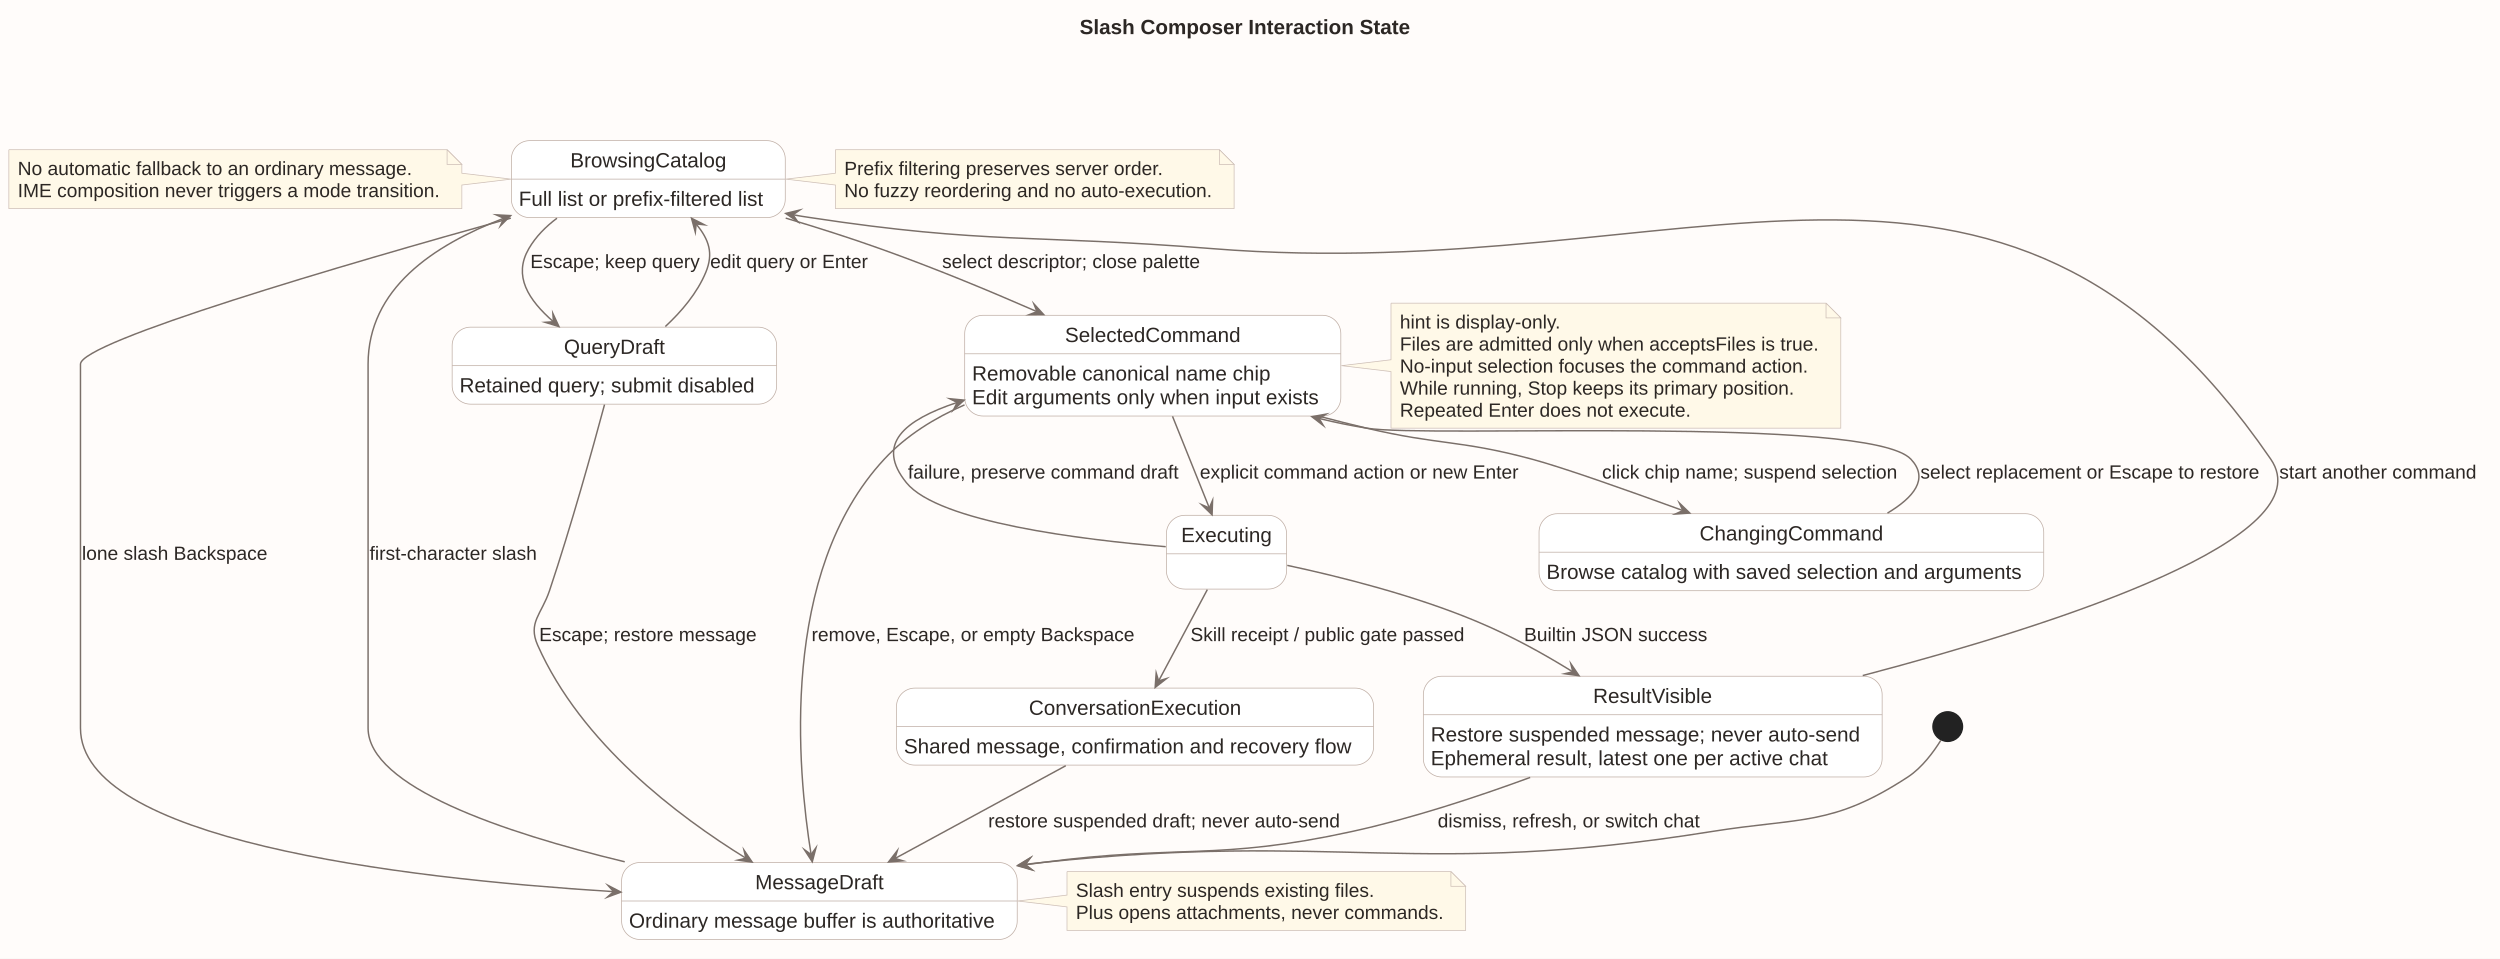
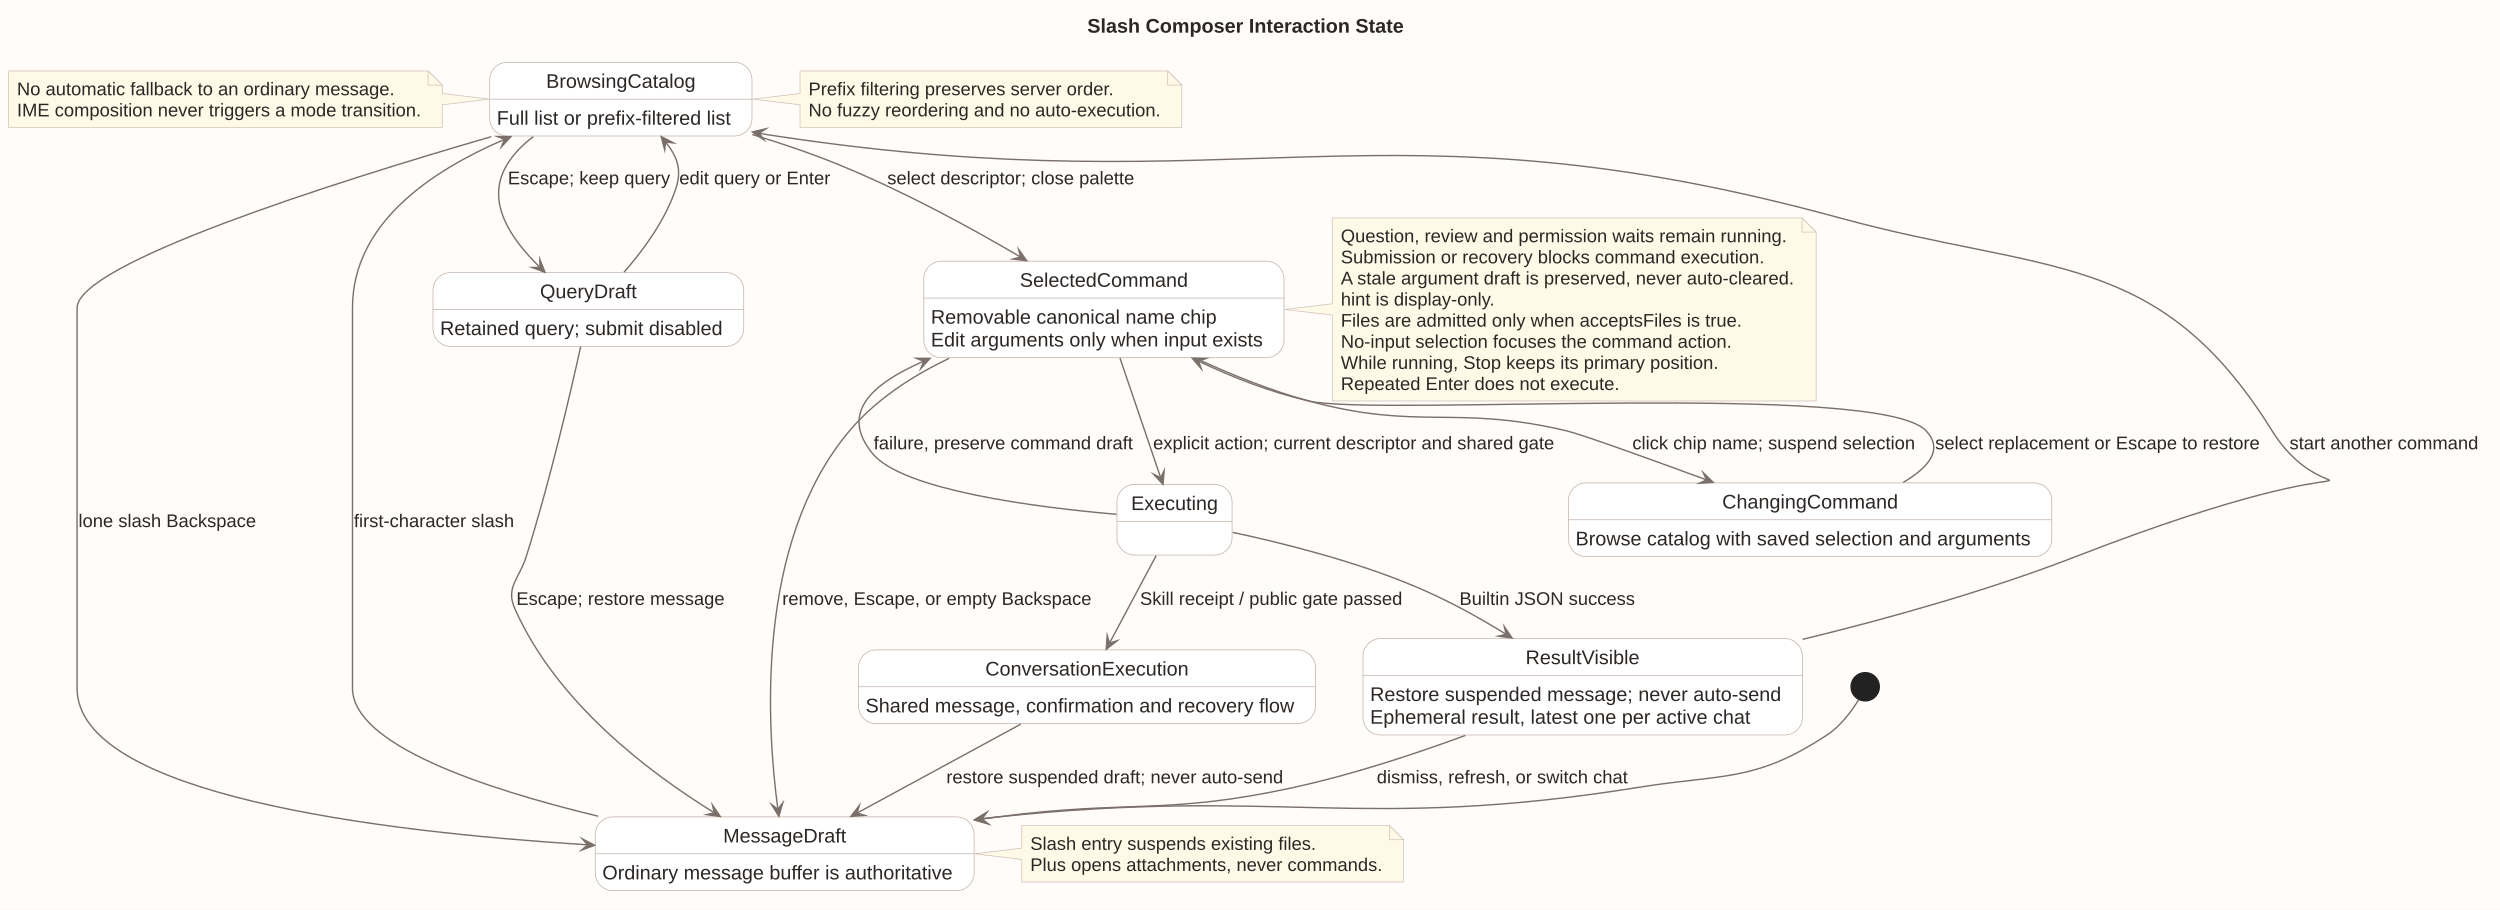
- <svg xmlns="http://www.w3.org/2000/svg" contentStyleType="text/css" data-diagram-type="STATE" height="650px" preserveAspectRatio="none" style="width:1695px;height:650px;background:#FFFCFA;" version="1.1" viewBox="0 0 1695 650" width="1695px" zoomAndPan="magnify">
+ <svg xmlns="http://www.w3.org/2000/svg" contentStyleType="text/css" data-diagram-type="STATE" height="644px" preserveAspectRatio="none" style="width:1770px;height:644px;background:#FFFCFA;" version="1.1" viewBox="0 0 1770 644" width="1770px" zoomAndPan="magnify">
  <defs />
  <g>
-     <rect fill="#FFFCFA" height="650" style="stroke:none;stroke-width:1;" width="1695" x="0" y="0" />
-     <g class="title" data-source-line="131">
-       <text fill="#2C2724" font-family="Arial" font-size="14" font-weight="700" lengthAdjust="spacing" textLength="224.055" x="731.985" y="23.132">Slash Composer Interaction State</text>
+     <rect fill="#FFFCFA" height="644" style="stroke:none;stroke-width:1;" width="1770" x="0" y="0" />
+     <g class="title" data-source-line="140">
+       <text fill="#2C2724" font-family="Arial" font-size="14" font-weight="700" lengthAdjust="spacing" textLength="224.055" x="769.795" y="23.132">Slash Composer Interaction State</text>
    </g>
-     <g class="entity" data-qualified-name="MessageDraft" data-source-line="153" id="ent0001">
-       <rect fill="#FFFFFF" height="52.197" rx="12.5" ry="12.5" style="stroke:#BFAEA5;stroke-width:0.5;" width="268.227" x="421.45" y="584.779" />
-       <line style="stroke:#BFAEA5;stroke-width:0.5;" x1="421.45" x2="689.677" y1="610.877" y2="610.877" />
-       <text fill="#2C2724" font-family="Arial" font-size="14" lengthAdjust="spacing" textLength="87.144" x="511.991" y="602.91">MessageDraft</text>
-       <text fill="#2C2724" font-family="Arial" font-size="14" lengthAdjust="spacing" textLength="248.227" x="426.45" y="629.009">Ordinary message buffer is authoritative</text>
+     <g class="entity" data-qualified-name="MessageDraft" data-source-line="162" id="ent0001">
+       <rect fill="#FFFFFF" height="52.197" rx="12.5" ry="12.5" style="stroke:#BFAEA5;stroke-width:0.5;" width="268.227" x="421.45" y="578.379" />
+       <line style="stroke:#BFAEA5;stroke-width:0.5;" x1="421.45" x2="689.677" y1="604.477" y2="604.477" />
+       <text fill="#2C2724" font-family="Arial" font-size="14" lengthAdjust="spacing" textLength="87.144" x="511.991" y="596.51">MessageDraft</text>
+       <text fill="#2C2724" font-family="Arial" font-size="14" lengthAdjust="spacing" textLength="248.227" x="426.45" y="622.609">Ordinary message buffer is authoritative</text>
    </g>
-     <g class="entity" data-qualified-name="BrowsingCatalog" data-source-line="156" id="ent0002">
-       <rect fill="#FFFFFF" height="52.197" rx="12.5" ry="12.5" style="stroke:#BFAEA5;stroke-width:0.5;" width="185.703" x="346.71" y="95.349" />
-       <line style="stroke:#BFAEA5;stroke-width:0.5;" x1="346.71" x2="532.413" y1="121.447" y2="121.447" />
-       <text fill="#2C2724" font-family="Arial" font-size="14" lengthAdjust="spacing" textLength="105.834" x="386.645" y="113.481">BrowsingCatalog</text>
-       <text fill="#2C2724" font-family="Arial" font-size="14" lengthAdjust="spacing" textLength="165.703" x="351.71" y="139.579">Full list or prefix-filtered list</text>
+     <g class="entity" data-qualified-name="BrowsingCatalog" data-source-line="165" id="ent0002">
+       <rect fill="#FFFFFF" height="52.197" rx="12.5" ry="12.5" style="stroke:#BFAEA5;stroke-width:0.5;" width="185.703" x="346.71" y="44.099" />
+       <line style="stroke:#BFAEA5;stroke-width:0.5;" x1="346.71" x2="532.413" y1="70.197" y2="70.197" />
+       <text fill="#2C2724" font-family="Arial" font-size="14" lengthAdjust="spacing" textLength="105.834" x="386.645" y="62.23">BrowsingCatalog</text>
+       <text fill="#2C2724" font-family="Arial" font-size="14" lengthAdjust="spacing" textLength="165.703" x="351.71" y="88.329">Full list or prefix-filtered list</text>
    </g>
-     <g class="entity" data-qualified-name="QueryDraft" data-source-line="162" id="ent0003">
-       <rect fill="#FFFFFF" height="52.197" rx="12.5" ry="12.5" style="stroke:#BFAEA5;stroke-width:0.5;" width="220.006" x="306.56" y="221.819" />
-       <line style="stroke:#BFAEA5;stroke-width:0.5;" x1="306.56" x2="526.566" y1="247.917" y2="247.917" />
-       <text fill="#2C2724" font-family="Arial" font-size="14" lengthAdjust="spacing" textLength="68.462" x="382.332" y="239.951">QueryDraft</text>
-       <text fill="#2C2724" font-family="Arial" font-size="14" lengthAdjust="spacing" textLength="200.006" x="311.56" y="266.049">Retained query; submit disabled</text>
+     <g class="entity" data-qualified-name="QueryDraft" data-source-line="171" id="ent0003">
+       <rect fill="#FFFFFF" height="52.197" rx="12.5" ry="12.5" style="stroke:#BFAEA5;stroke-width:0.5;" width="220.006" x="306.56" y="192.999" />
+       <line style="stroke:#BFAEA5;stroke-width:0.5;" x1="306.56" x2="526.566" y1="219.097" y2="219.097" />
+       <text fill="#2C2724" font-family="Arial" font-size="14" lengthAdjust="spacing" textLength="68.462" x="382.332" y="211.131">QueryDraft</text>
+       <text fill="#2C2724" font-family="Arial" font-size="14" lengthAdjust="spacing" textLength="200.006" x="311.56" y="237.229">Retained query; submit disabled</text>
    </g>
-     <g class="entity" data-qualified-name="SelectedCommand" data-source-line="167" id="ent0004">
-       <rect fill="#FFFFFF" height="68.296" rx="12.5" ry="12.5" style="stroke:#BFAEA5;stroke-width:0.5;" width="255.013" x="654.06" y="213.769" />
-       <line style="stroke:#BFAEA5;stroke-width:0.5;" x1="654.06" x2="909.073" y1="239.867" y2="239.867" />
-       <text fill="#2C2724" font-family="Arial" font-size="14" lengthAdjust="spacing" textLength="119.061" x="722.036" y="231.9">SelectedCommand</text>
-       <text fill="#2C2724" font-family="Arial" font-size="14" lengthAdjust="spacing" textLength="202.337" x="659.06" y="257.999">Removable canonical name chip</text>
-       <text fill="#2C2724" font-family="Arial" font-size="14" lengthAdjust="spacing" textLength="235.013" x="659.06" y="274.098">Edit arguments only when input exists</text>
+     <g class="entity" data-qualified-name="SelectedCommand" data-source-line="176" id="ent0004">
+       <rect fill="#FFFFFF" height="68.296" rx="12.5" ry="12.5" style="stroke:#BFAEA5;stroke-width:0.5;" width="255.013" x="654.06" y="184.949" />
+       <line style="stroke:#BFAEA5;stroke-width:0.5;" x1="654.06" x2="909.073" y1="211.047" y2="211.047" />
+       <text fill="#2C2724" font-family="Arial" font-size="14" lengthAdjust="spacing" textLength="119.061" x="722.036" y="203.081">SelectedCommand</text>
+       <text fill="#2C2724" font-family="Arial" font-size="14" lengthAdjust="spacing" textLength="202.337" x="659.06" y="229.179">Removable canonical name chip</text>
+       <text fill="#2C2724" font-family="Arial" font-size="14" lengthAdjust="spacing" textLength="235.013" x="659.06" y="245.278">Edit arguments only when input exists</text>
    </g>
-     <g class="entity" data-qualified-name="ChangingCommand" data-source-line="174" id="ent0005">
-       <rect fill="#FFFFFF" height="52.197" rx="12.5" ry="12.5" style="stroke:#BFAEA5;stroke-width:0.5;" width="342.178" x="1043.47" y="348.289" />
-       <line style="stroke:#BFAEA5;stroke-width:0.5;" x1="1043.47" x2="1385.648" y1="374.387" y2="374.387" />
-       <text fill="#2C2724" font-family="Arial" font-size="14" lengthAdjust="spacing" textLength="124.517" x="1152.301" y="366.421">ChangingCommand</text>
-       <text fill="#2C2724" font-family="Arial" font-size="14" lengthAdjust="spacing" textLength="322.178" x="1048.47" y="392.519">Browse catalog with saved selection and arguments</text>
+     <g class="entity" data-qualified-name="ChangingCommand" data-source-line="183" id="ent0005">
+       <rect fill="#FFFFFF" height="52.197" rx="12.5" ry="12.5" style="stroke:#BFAEA5;stroke-width:0.5;" width="342.178" x="1110.47" y="341.889" />
+       <line style="stroke:#BFAEA5;stroke-width:0.5;" x1="1110.47" x2="1452.648" y1="367.987" y2="367.987" />
+       <text fill="#2C2724" font-family="Arial" font-size="14" lengthAdjust="spacing" textLength="124.517" x="1219.301" y="360.021">ChangingCommand</text>
+       <text fill="#2C2724" font-family="Arial" font-size="14" lengthAdjust="spacing" textLength="322.178" x="1115.47" y="386.119">Browse catalog with saved selection and arguments</text>
    </g>
-     <g class="entity" data-qualified-name="Executing" data-source-line="178" id="ent0006">
-       <rect fill="#FFFFFF" height="50" rx="12.5" ry="12.5" style="stroke:#BFAEA5;stroke-width:0.5;" width="81.482" x="790.82" y="349.389" />
-       <line style="stroke:#BFAEA5;stroke-width:0.5;" x1="790.82" x2="872.302" y1="375.487" y2="375.487" />
-       <text fill="#2C2724" font-family="Arial" font-size="14" lengthAdjust="spacing" textLength="61.482" x="800.82" y="367.521">Executing</text>
+     <g class="entity" data-qualified-name="Executing" data-source-line="187" id="ent0006">
+       <rect fill="#FFFFFF" height="50" rx="12.5" ry="12.5" style="stroke:#BFAEA5;stroke-width:0.5;" width="81.482" x="790.82" y="342.989" />
+       <line style="stroke:#BFAEA5;stroke-width:0.5;" x1="790.82" x2="872.302" y1="369.087" y2="369.087" />
+       <text fill="#2C2724" font-family="Arial" font-size="14" lengthAdjust="spacing" textLength="61.482" x="800.82" y="361.12">Executing</text>
    </g>
-     <g class="entity" data-qualified-name="ResultVisible" data-source-line="181" id="ent0007">
-       <rect fill="#FFFFFF" height="68.296" rx="12.5" ry="12.5" style="stroke:#BFAEA5;stroke-width:0.5;" width="311.067" x="965.03" y="458.489" />
-       <line style="stroke:#BFAEA5;stroke-width:0.5;" x1="965.03" x2="1276.097" y1="484.587" y2="484.587" />
-       <text fill="#2C2724" font-family="Arial" font-size="14" lengthAdjust="spacing" textLength="80.924" x="1080.102" y="476.62">ResultVisible</text>
-       <text fill="#2C2724" font-family="Arial" font-size="14" lengthAdjust="spacing" textLength="291.067" x="970.03" y="502.719">Restore suspended message; never auto-send</text>
-       <text fill="#2C2724" font-family="Arial" font-size="14" lengthAdjust="spacing" textLength="269.254" x="970.03" y="518.818">Ephemeral result, latest one per active chat</text>
+     <g class="entity" data-qualified-name="ResultVisible" data-source-line="190" id="ent0007">
+       <rect fill="#FFFFFF" height="68.296" rx="12.5" ry="12.5" style="stroke:#BFAEA5;stroke-width:0.5;" width="311.067" x="965.03" y="452.089" />
+       <line style="stroke:#BFAEA5;stroke-width:0.5;" x1="965.03" x2="1276.097" y1="478.187" y2="478.187" />
+       <text fill="#2C2724" font-family="Arial" font-size="14" lengthAdjust="spacing" textLength="80.924" x="1080.102" y="470.221">ResultVisible</text>
+       <text fill="#2C2724" font-family="Arial" font-size="14" lengthAdjust="spacing" textLength="291.067" x="970.03" y="496.319">Restore suspended message; never auto-send</text>
+       <text fill="#2C2724" font-family="Arial" font-size="14" lengthAdjust="spacing" textLength="269.254" x="970.03" y="512.418">Ephemeral result, latest one per active chat</text>
    </g>
-     <g class="entity" data-qualified-name="ConversationExecution" data-source-line="183" id="ent0008">
-       <rect fill="#FFFFFF" height="52.197" rx="12.5" ry="12.5" style="stroke:#BFAEA5;stroke-width:0.5;" width="323.481" x="607.82" y="466.539" />
-       <line style="stroke:#BFAEA5;stroke-width:0.5;" x1="607.82" x2="931.301" y1="492.637" y2="492.637" />
-       <text fill="#2C2724" font-family="Arial" font-size="14" lengthAdjust="spacing" textLength="143.972" x="697.575" y="484.671">ConversationExecution</text>
-       <text fill="#2C2724" font-family="Arial" font-size="14" lengthAdjust="spacing" textLength="303.481" x="612.82" y="510.769">Shared message, confirmation and recovery flow</text>
+     <g class="entity" data-qualified-name="ConversationExecution" data-source-line="192" id="ent0008">
+       <rect fill="#FFFFFF" height="52.197" rx="12.5" ry="12.5" style="stroke:#BFAEA5;stroke-width:0.5;" width="323.481" x="607.82" y="460.139" />
+       <line style="stroke:#BFAEA5;stroke-width:0.5;" x1="607.82" x2="931.301" y1="486.237" y2="486.237" />
+       <text fill="#2C2724" font-family="Arial" font-size="14" lengthAdjust="spacing" textLength="143.972" x="697.575" y="478.271">ConversationExecution</text>
+       <text fill="#2C2724" font-family="Arial" font-size="14" lengthAdjust="spacing" textLength="303.481" x="612.82" y="504.369">Shared message, confirmation and recovery flow</text>
    </g>
-     <g class="start_entity" data-qualified-name=".start." data-source-line="152" id="ent0009">
-       <ellipse cx="1320.56" cy="492.629" fill="#222222" rx="10" ry="10" style="stroke:#222222;stroke-width:1;" />
+     <g class="start_entity" data-qualified-name=".start." data-source-line="161" id="ent0009">
+       <ellipse cx="1320.56" cy="486.229" fill="#222222" rx="10" ry="10" style="stroke:#222222;stroke-width:1;" />
    </g>
-     <g class="entity" data-qualified-name="GMN27" data-source-line="192" id="ent0028">
-       <path d="M566.41,101.499 L566.41,117.449 L532.7,121.449 L566.41,125.449 L566.41,141.396 A0,0 0 0 0 566.41,141.396 L836.727,141.396 A0,0 0 0 0 836.727,141.396 L836.727,111.499 L826.727,101.499 L566.41,101.499 A0,0 0 0 0 566.41,101.499" fill="#FFF9E8" style="stroke:#CDBEB6;stroke-width:0.5;" />
-       <path d="M826.727,101.499 L826.727,111.499 L836.727,111.499 L826.727,101.499" fill="#FFF9E8" style="stroke:#CDBEB6;stroke-width:0.5;" />
-       <text fill="#2C2724" font-family="Arial" font-size="13" lengthAdjust="spacing" textLength="216.741" x="572.41" y="118.692">Prefix filtering preserves server order.</text>
-       <text fill="#2C2724" font-family="Arial" font-size="13" lengthAdjust="spacing" textLength="249.317" x="572.41" y="133.641">No fuzzy reordering and no auto-execution.</text>
+     <g class="entity" data-qualified-name="GMN27" data-source-line="201" id="ent0028">
+       <path d="M566.41,50.249 L566.41,66.199 L532.7,70.199 L566.41,74.199 L566.41,90.146 A0,0 0 0 0 566.41,90.146 L836.727,90.146 A0,0 0 0 0 836.727,90.146 L836.727,60.249 L826.727,50.249 L566.41,50.249 A0,0 0 0 0 566.41,50.249" fill="#FFF9E8" style="stroke:#CDBEB6;stroke-width:0.5;" />
+       <path d="M826.727,50.249 L826.727,60.249 L836.727,60.249 L826.727,50.249" fill="#FFF9E8" style="stroke:#CDBEB6;stroke-width:0.5;" />
+       <text fill="#2C2724" font-family="Arial" font-size="13" lengthAdjust="spacing" textLength="216.741" x="572.41" y="67.442">Prefix filtering preserves server order.</text>
+       <text fill="#2C2724" font-family="Arial" font-size="13" lengthAdjust="spacing" textLength="249.317" x="572.41" y="82.391">No fuzzy reordering and no auto-execution.</text>
    </g>
-     <g class="entity" data-qualified-name="GMN30" data-source-line="197" id="ent0031">
-       <path d="M943.09,205.549 L943.09,243.919 L909.43,247.919 L943.09,251.919 L943.09,290.292 A0,0 0 0 0 943.09,290.292 L1248.046,290.292 A0,0 0 0 0 1248.046,290.292 L1248.046,215.549 L1238.046,205.549 L943.09,205.549 A0,0 0 0 0 943.09,205.549" fill="#FFF9E8" style="stroke:#CDBEB6;stroke-width:0.5;" />
-       <path d="M1238.046,205.549 L1238.046,215.549 L1248.046,215.549 L1238.046,205.549" fill="#FFF9E8" style="stroke:#CDBEB6;stroke-width:0.5;" />
-       <text fill="#2C2724" font-family="Arial" font-size="13" lengthAdjust="spacing" textLength="109.827" x="949.09" y="222.743">hint is display-only.</text>
-       <text fill="#2C2724" font-family="Arial" font-size="13" lengthAdjust="spacing" textLength="283.956" x="949.09" y="237.691">Files are admitted only when acceptsFiles is true.</text>
-       <text fill="#2C2724" font-family="Arial" font-size="13" lengthAdjust="spacing" textLength="276.758" x="949.09" y="252.64">No-input selection focuses the command action.</text>
-       <text fill="#2C2724" font-family="Arial" font-size="13" lengthAdjust="spacing" textLength="267.344" x="949.09" y="267.589">While running, Stop keeps its primary position.</text>
-       <text fill="#2C2724" font-family="Arial" font-size="13" lengthAdjust="spacing" textLength="197.304" x="949.09" y="282.537">Repeated Enter does not execute.</text>
+     <g class="entity" data-qualified-name="GMN30" data-source-line="206" id="ent0031">
+       <path d="M943.29,154.299 L943.29,215.089 L909.37,219.089 L943.29,223.089 L943.29,283.889 A0,0 0 0 0 943.29,283.889 L1285.843,283.889 A0,0 0 0 0 1285.843,283.889 L1285.843,164.299 L1275.843,154.299 L943.29,154.299 A0,0 0 0 0 943.29,154.299" fill="#FFF9E8" style="stroke:#CDBEB6;stroke-width:0.5;" />
+       <path d="M1275.843,154.299 L1275.843,164.299 L1285.843,164.299 L1275.843,154.299" fill="#FFF9E8" style="stroke:#CDBEB6;stroke-width:0.5;" />
+       <text fill="#2C2724" font-family="Arial" font-size="13" lengthAdjust="spacing" textLength="315.758" x="949.29" y="171.493">Question, review and permission waits remain running.</text>
+       <text fill="#2C2724" font-family="Arial" font-size="13" lengthAdjust="spacing" textLength="299.851" x="949.29" y="186.441">Submission or recovery blocks command execution.</text>
+       <text fill="#2C2724" font-family="Arial" font-size="13" lengthAdjust="spacing" textLength="321.553" x="949.29" y="201.39">A stale argument draft is preserved, never auto-cleared.</text>
+       <text fill="#2C2724" font-family="Arial" font-size="13" lengthAdjust="spacing" textLength="109.827" x="949.29" y="216.339">hint is display-only.</text>
+       <text fill="#2C2724" font-family="Arial" font-size="13" lengthAdjust="spacing" textLength="283.956" x="949.29" y="231.287">Files are admitted only when acceptsFiles is true.</text>
+       <text fill="#2C2724" font-family="Arial" font-size="13" lengthAdjust="spacing" textLength="276.758" x="949.29" y="246.236">No-input selection focuses the command action.</text>
+       <text fill="#2C2724" font-family="Arial" font-size="13" lengthAdjust="spacing" textLength="267.344" x="949.29" y="261.185">While running, Stop keeps its primary position.</text>
+       <text fill="#2C2724" font-family="Arial" font-size="13" lengthAdjust="spacing" textLength="197.304" x="949.29" y="276.134">Repeated Enter does not execute.</text>
    </g>
-     <g class="entity" data-qualified-name="GMN33" data-source-line="205" id="ent0034">
-       <path d="M6,101.499 L6,141.396 A0,0 0 0 0 6,141.396 L313.127,141.396 A0,0 0 0 0 313.127,141.396 L313.127,125.449 L346.5,121.449 L313.127,117.449 L313.127,111.499 L303.127,101.499 L6,101.499 A0,0 0 0 0 6,101.499" fill="#FFF9E8" style="stroke:#CDBEB6;stroke-width:0.5;" />
-       <path d="M303.127,101.499 L303.127,111.499 L313.127,111.499 L303.127,101.499" fill="#FFF9E8" style="stroke:#CDBEB6;stroke-width:0.5;" />
-       <text fill="#2C2724" font-family="Arial" font-size="13" lengthAdjust="spacing" textLength="267.357" x="12" y="118.692">No automatic fallback to an ordinary message.</text>
-       <text fill="#2C2724" font-family="Arial" font-size="13" lengthAdjust="spacing" textLength="286.127" x="12" y="133.641">IME composition never triggers a mode transition.</text>
+     <g class="entity" data-qualified-name="GMN33" data-source-line="217" id="ent0034">
+       <path d="M6,50.249 L6,90.146 A0,0 0 0 0 6,90.146 L313.127,90.146 A0,0 0 0 0 313.127,90.146 L313.127,74.199 L346.5,70.199 L313.127,66.199 L313.127,60.249 L303.127,50.249 L6,50.249 A0,0 0 0 0 6,50.249" fill="#FFF9E8" style="stroke:#CDBEB6;stroke-width:0.5;" />
+       <path d="M303.127,50.249 L303.127,60.249 L313.127,60.249 L303.127,50.249" fill="#FFF9E8" style="stroke:#CDBEB6;stroke-width:0.5;" />
+       <text fill="#2C2724" font-family="Arial" font-size="13" lengthAdjust="spacing" textLength="267.357" x="12" y="67.442">No automatic fallback to an ordinary message.</text>
+       <text fill="#2C2724" font-family="Arial" font-size="13" lengthAdjust="spacing" textLength="286.127" x="12" y="82.391">IME composition never triggers a mode transition.</text>
    </g>
-     <g class="entity" data-qualified-name="GMN36" data-source-line="210" id="ent0037">
-       <path d="M723.42,590.929 L723.42,606.879 L689.9,610.879 L723.42,614.879 L723.42,630.826 A0,0 0 0 0 723.42,630.826 L993.712,630.826 A0,0 0 0 0 993.712,630.826 L993.712,600.929 L983.712,590.929 L723.42,590.929 A0,0 0 0 0 723.42,590.929" fill="#FFF9E8" style="stroke:#CDBEB6;stroke-width:0.5;" />
-       <path d="M983.712,590.929 L983.712,600.929 L993.712,600.929 L983.712,590.929" fill="#FFF9E8" style="stroke:#CDBEB6;stroke-width:0.5;" />
-       <text fill="#2C2724" font-family="Arial" font-size="13" lengthAdjust="spacing" textLength="202.325" x="729.42" y="608.122">Slash entry suspends existing files.</text>
-       <text fill="#2C2724" font-family="Arial" font-size="13" lengthAdjust="spacing" textLength="249.292" x="729.42" y="623.071">Plus opens attachments, never commands.</text>
+     <g class="entity" data-qualified-name="GMN36" data-source-line="222" id="ent0037">
+       <path d="M723.42,584.529 L723.42,600.479 L689.9,604.479 L723.42,608.479 L723.42,624.426 A0,0 0 0 0 723.42,624.426 L993.712,624.426 A0,0 0 0 0 993.712,624.426 L993.712,594.529 L983.712,584.529 L723.42,584.529 A0,0 0 0 0 723.42,584.529" fill="#FFF9E8" style="stroke:#CDBEB6;stroke-width:0.5;" />
+       <path d="M983.712,584.529 L983.712,594.529 L993.712,594.529 L983.712,584.529" fill="#FFF9E8" style="stroke:#CDBEB6;stroke-width:0.5;" />
+       <text fill="#2C2724" font-family="Arial" font-size="13" lengthAdjust="spacing" textLength="202.325" x="729.42" y="601.722">Slash entry suspends existing files.</text>
+       <text fill="#2C2724" font-family="Arial" font-size="13" lengthAdjust="spacing" textLength="249.292" x="729.42" y="616.671">Plus opens attachments, never commands.</text>
    </g>
-     <g class="link" data-entity-1="ent0009" data-entity-2="ent0001" data-link-type="dependency" data-source-line="152" id="lnk10">
-       <path d="M1315.86,501.959 C1311.16,509.519 1303.25,520.439 1293.56,526.779 C1242.22,560.369 1221.15,554.079 1160.56,563.779 C961.11,595.719 907.43,563.519 706.56,584.779 C701.15,585.359 700.591,585.375 695.021,586.075" fill="none" id="*start*-to-MessageDraft" style="stroke:#7A6F69;stroke-width:1;" />
-       <polygon fill="#7A6F69" points="690.06,586.699,699.489,589.545,695.021,586.075,698.491,581.608,690.06,586.699" style="stroke:#7A6F69;stroke-width:1;stroke-linejoin:miter;stroke-miterlimit:10;" />
+     <g class="link" data-entity-1="ent0009" data-entity-2="ent0001" data-link-type="dependency" data-source-line="161" id="lnk10">
+       <path d="M1315.86,495.559 C1311.16,503.119 1303.25,514.039 1293.56,520.379 C1242.22,553.969 1221.15,547.679 1160.56,557.379 C961.11,589.319 907.43,557.119 706.56,578.379 C701.15,578.959 700.591,578.975 695.021,579.675" fill="none" id="*start*-to-MessageDraft" style="stroke:#7A6F69;stroke-width:1;" />
+       <polygon fill="#7A6F69" points="690.06,580.299,699.489,583.145,695.021,579.675,698.491,575.208,690.06,580.299" style="stroke:#7A6F69;stroke-width:1;stroke-linejoin:miter;stroke-miterlimit:10;" />
    </g>
-     <g class="link" data-entity-1="ent0001" data-entity-2="ent0002" data-link-type="dependency" data-source-line="154" id="lnk11">
-       <path d="M423.57,584.299 C340.75,564.339 249.56,533.339 249.56,493.629 C249.56,246.919 249.56,246.919 249.56,246.919 C249.56,195.849 293.511,166.388 341.561,147.968" fill="none" id="MessageDraft-to-BrowsingCatalog" style="stroke:#7A6F69;stroke-width:1;" />
-       <polygon fill="#7A6F69" points="346.23,146.179,336.394,145.665,341.561,147.968,339.258,153.135,346.23,146.179" style="stroke:#7A6F69;stroke-width:1;stroke-linejoin:miter;stroke-miterlimit:10;" />
-       <text fill="#2C2724" font-family="Arial" font-size="13" lengthAdjust="spacing" textLength="113.42" x="250.56" y="379.582">first-character slash</text>
+     <g class="link" data-entity-1="ent0001" data-entity-2="ent0002" data-link-type="dependency" data-source-line="163" id="lnk11">
+       <path d="M423.57,577.899 C340.75,557.939 249.56,526.939 249.56,487.229 C249.56,218.089 249.56,218.089 249.56,218.089 C249.56,158.259 304.669,121.329 357.139,98.689" fill="none" id="MessageDraft-to-BrowsingCatalog" style="stroke:#7A6F69;stroke-width:1;" />
+       <polygon fill="#7A6F69" points="361.73,96.709,351.882,96.602,357.139,98.689,355.051,103.947,361.73,96.709" style="stroke:#7A6F69;stroke-width:1;stroke-linejoin:miter;stroke-miterlimit:10;" />
+       <text fill="#2C2724" font-family="Arial" font-size="13" lengthAdjust="spacing" textLength="113.42" x="250.56" y="373.183">first-character slash</text>
    </g>
-     <g class="link" data-entity-1="ent0002" data-entity-2="ent0001" data-link-type="dependency" data-source-line="160" id="lnk14">
-       <path d="M346.37,147.879 C232.42,179.629 54.56,231.639 54.56,246.919 C54.56,246.919 54.56,246.919 54.56,493.629 C54.56,569.029 267.59,595.226 415.99,604.536" fill="none" id="BrowsingCatalog-to-MessageDraft" style="stroke:#7A6F69;stroke-width:1;" />
-       <polygon fill="#7A6F69" points="420.98,604.849,412.248,600.293,415.99,604.536,411.747,608.277,420.98,604.849" style="stroke:#7A6F69;stroke-width:1;stroke-linejoin:miter;stroke-miterlimit:10;" />
-       <text fill="#2C2724" font-family="Arial" font-size="13" lengthAdjust="spacing" textLength="125.741" x="55.56" y="379.582">lone slash Backspace</text>
+     <g class="link" data-entity-1="ent0002" data-entity-2="ent0001" data-link-type="dependency" data-source-line="169" id="lnk14">
+       <path d="M347.84,96.749 C233.96,129.809 54.56,186.839 54.56,218.089 C54.56,218.089 54.56,218.089 54.56,487.229 C54.56,562.629 267.59,588.826 415.99,598.136" fill="none" id="BrowsingCatalog-to-MessageDraft" style="stroke:#7A6F69;stroke-width:1;" />
+       <polygon fill="#7A6F69" points="420.98,598.449,412.248,593.893,415.99,598.136,411.747,601.877,420.98,598.449" style="stroke:#7A6F69;stroke-width:1;stroke-linejoin:miter;stroke-miterlimit:10;" />
+       <text fill="#2C2724" font-family="Arial" font-size="13" lengthAdjust="spacing" textLength="125.741" x="55.56" y="373.183">lone slash Backspace</text>
    </g>
-     <g class="link" data-entity-1="ent0002" data-entity-2="ent0004" data-link-type="dependency" data-source-line="158" id="lnk12">
-       <path d="M532.7,147.869 C553.84,154.179 576.1,161.229 596.56,168.549 C633.68,181.809 669.499,196.626 703.038,211.286" fill="none" id="BrowsingCatalog-to-SelectedCommand" style="stroke:#7A6F69;stroke-width:1;" />
-       <polygon fill="#7A6F69" points="707.62,213.289,700.975,206.019,703.038,211.286,697.771,213.349,707.62,213.289" style="stroke:#7A6F69;stroke-width:1;stroke-linejoin:miter;stroke-miterlimit:10;" />
-       <text fill="#2C2724" font-family="Arial" font-size="13" lengthAdjust="spacing" textLength="174.865" x="638.74" y="181.743">select descriptor; close palette</text>
+     <g class="link" data-entity-1="ent0002" data-entity-2="ent0004" data-link-type="dependency" data-source-line="167" id="lnk12">
+       <path d="M532.65,95.239 C553.63,101.609 575.6,109.049 595.56,117.299 C641.39,136.239 686.297,160.709 722.587,181.989" fill="none" id="BrowsingCatalog-to-SelectedCommand" style="stroke:#7A6F69;stroke-width:1;" />
+       <polygon fill="#7A6F69" points="726.9,184.519,721.16,176.516,722.587,181.989,717.113,183.417,726.9,184.519" style="stroke:#7A6F69;stroke-width:1;stroke-linejoin:miter;stroke-miterlimit:10;" />
+       <text fill="#2C2724" font-family="Arial" font-size="13" lengthAdjust="spacing" textLength="174.865" x="628.18" y="130.493">select descriptor; close palette</text>
    </g>
-     <g class="link" data-entity-1="ent0002" data-entity-2="ent0003" data-link-type="dependency" data-source-line="159" id="lnk13">
-       <path d="M377.62,147.959 C370.02,153.629 363.28,160.429 358.56,168.549 C347.76,187.129 358.183,203.271 375.223,218.141" fill="none" id="BrowsingCatalog-to-QueryDraft" style="stroke:#7A6F69;stroke-width:1;" />
-       <polygon fill="#7A6F69" points="378.99,221.429,374.839,212.497,375.223,218.141,369.579,218.525,378.99,221.429" style="stroke:#7A6F69;stroke-width:1;stroke-linejoin:miter;stroke-miterlimit:10;" />
-       <text fill="#2C2724" font-family="Arial" font-size="13" lengthAdjust="spacing" textLength="114.905" x="359.56" y="181.743">Escape; keep query</text>
+     <g class="link" data-entity-1="ent0002" data-entity-2="ent0003" data-link-type="dependency" data-source-line="168" id="lnk13">
+       <path d="M377.62,96.709 C370.02,102.379 363.28,109.189 358.56,117.299 C343.64,142.959 361.404,168.884 382.284,189.294" fill="none" id="BrowsingCatalog-to-QueryDraft" style="stroke:#7A6F69;stroke-width:1;" />
+       <polygon fill="#7A6F69" points="385.86,192.789,382.22,183.637,382.284,189.294,376.628,189.358,385.86,192.789" style="stroke:#7A6F69;stroke-width:1;stroke-linejoin:miter;stroke-miterlimit:10;" />
+       <text fill="#2C2724" font-family="Arial" font-size="13" lengthAdjust="spacing" textLength="114.905" x="359.56" y="130.493">Escape; keep query</text>
    </g>
-     <g class="link" data-entity-1="ent0003" data-entity-2="ent0002" data-link-type="dependency" data-source-line="164" id="lnk15">
-       <path d="M451.09,221.389 C462.01,211.269 472.74,198.659 478.56,184.549 C483.81,171.839 480.84,162.674 472.01,151.844" fill="none" id="QueryDraft-to-BrowsingCatalog" style="stroke:#7A6F69;stroke-width:1;" />
-       <polygon fill="#7A6F69" points="468.85,147.969,471.437,157.472,472.01,151.844,477.637,152.416,468.85,147.969" style="stroke:#7A6F69;stroke-width:1;stroke-linejoin:miter;stroke-miterlimit:10;" />
-       <text fill="#2C2724" font-family="Arial" font-size="13" lengthAdjust="spacing" textLength="106.945" x="481.49" y="181.743">edit query or Enter</text>
+     <g class="link" data-entity-1="ent0003" data-entity-2="ent0002" data-link-type="dependency" data-source-line="173" id="lnk15">
+       <path d="M441.81,192.709 C455.57,177.019 471.26,155.659 478.56,133.299 C482.79,120.349 479.788,111.288 471.238,100.568" fill="none" id="QueryDraft-to-BrowsingCatalog" style="stroke:#7A6F69;stroke-width:1;" />
+       <polygon fill="#7A6F69" points="468.12,96.659,470.605,106.189,471.238,100.568,476.859,101.201,468.12,96.659" style="stroke:#7A6F69;stroke-width:1;stroke-linejoin:miter;stroke-miterlimit:10;" />
+       <text fill="#2C2724" font-family="Arial" font-size="13" lengthAdjust="spacing" textLength="106.945" x="480.93" y="130.493">edit query or Enter</text>
    </g>
-     <g class="link" data-entity-1="ent0003" data-entity-2="ent0001" data-link-type="dependency" data-source-line="165" id="lnk16">
-       <path d="M409.87,274.319 C401.74,304.589 387.27,356.579 372.56,400.489 C367.22,416.439 357.73,422.109 364.56,437.489 C394.14,504.019 459.229,553.087 505.719,581.867" fill="none" id="QueryDraft-to-MessageDraft" style="stroke:#7A6F69;stroke-width:1;" />
-       <polygon fill="#7A6F69" points="509.97,584.499,504.423,576.36,505.719,581.867,500.212,583.162,509.97,584.499" style="stroke:#7A6F69;stroke-width:1;stroke-linejoin:miter;stroke-miterlimit:10;" />
-       <text fill="#2C2724" font-family="Arial" font-size="13" lengthAdjust="spacing" textLength="147.405" x="365.56" y="434.683">Escape; restore message</text>
+     <g class="link" data-entity-1="ent0003" data-entity-2="ent0001" data-link-type="dependency" data-source-line="174" id="lnk16">
+       <path d="M411.13,245.419 C403.6,279.519 389.03,341.939 372.56,394.089 C367.5,410.129 357.73,415.709 364.56,431.089 C394.14,497.619 459.229,546.687 505.719,575.467" fill="none" id="QueryDraft-to-MessageDraft" style="stroke:#7A6F69;stroke-width:1;" />
+       <polygon fill="#7A6F69" points="509.97,578.099,504.423,569.96,505.719,575.467,500.212,576.762,509.97,578.099" style="stroke:#7A6F69;stroke-width:1;stroke-linejoin:miter;stroke-miterlimit:10;" />
+       <text fill="#2C2724" font-family="Arial" font-size="13" lengthAdjust="spacing" textLength="147.405" x="365.56" y="428.283">Escape; restore message</text>
    </g>
-     <g class="link" data-entity-1="ent0004" data-entity-2="ent0006" data-link-type="dependency" data-source-line="170" id="lnk17">
-       <path d="M794.96,282.269 C803.41,303.299 812.266,325.339 819.916,344.379" fill="none" id="SelectedCommand-to-Executing" style="stroke:#7A6F69;stroke-width:1;" />
-       <polygon fill="#7A6F69" points="821.78,349.019,822.136,339.176,819.916,344.379,814.713,342.159,821.78,349.019" style="stroke:#7A6F69;stroke-width:1;stroke-linejoin:miter;stroke-miterlimit:10;" />
-       <text fill="#2C2724" font-family="Arial" font-size="13" lengthAdjust="spacing" textLength="216.042" x="813.51" y="324.483">explicit command action or new Enter</text>
+     <g class="link" data-entity-1="ent0004" data-entity-2="ent0006" data-link-type="dependency" data-source-line="179" id="lnk17">
+       <path d="M792.91,253.429 C802.19,280.679 813.468,313.836 821.768,338.206" fill="none" id="SelectedCommand-to-Executing" style="stroke:#7A6F69;stroke-width:1;" />
+       <polygon fill="#7A6F69" points="823.38,342.939,824.265,333.13,821.768,338.206,816.692,335.709,823.38,342.939" style="stroke:#7A6F69;stroke-width:1;stroke-linejoin:miter;stroke-miterlimit:10;" />
+       <text fill="#2C2724" font-family="Arial" font-size="13" lengthAdjust="spacing" textLength="283.988" x="816.39" y="318.082">explicit action; current descriptor and shared gate</text>
    </g>
-     <g class="link" data-entity-1="ent0006" data-entity-2="ent0004" data-link-type="dependency" data-source-line="179" id="lnk21">
-       <path d="M790.37,370.659 C733.71,365.939 636.26,354.079 614.56,327.289 C593.4,301.159 612.946,284.859 648.966,272.859" fill="none" id="Executing-to-SelectedCommand" style="stroke:#7A6F69;stroke-width:1;" />
-       <polygon fill="#7A6F69" points="653.71,271.279,643.907,270.328,648.966,272.859,646.436,277.918,653.71,271.279" style="stroke:#7A6F69;stroke-width:1;stroke-linejoin:miter;stroke-miterlimit:10;" />
-       <text fill="#2C2724" font-family="Arial" font-size="13" lengthAdjust="spacing" textLength="183.523" x="615.56" y="324.483">failure, preserve command draft</text>
+     <g class="link" data-entity-1="ent0006" data-entity-2="ent0004" data-link-type="dependency" data-source-line="188" id="lnk21">
+       <path d="M790.46,364.129 C734.51,359.279 638.87,347.279 617.56,320.889 C594.73,292.609 616.309,272.171 653.959,255.712" fill="none" id="Executing-to-SelectedCommand" style="stroke:#7A6F69;stroke-width:1;" />
+       <polygon fill="#7A6F69" points="658.54,253.709,648.691,253.649,653.959,255.712,651.896,260.979,658.54,253.709" style="stroke:#7A6F69;stroke-width:1;stroke-linejoin:miter;stroke-miterlimit:10;" />
+       <text fill="#2C2724" font-family="Arial" font-size="13" lengthAdjust="spacing" textLength="183.523" x="618.56" y="318.082">failure, preserve command draft</text>
    </g>
-     <g class="link" data-entity-1="ent0004" data-entity-2="ent0001" data-link-type="dependency" data-source-line="171" id="lnk18">
-       <path d="M653.96,274.509 C633.65,283.359 614.46,295.269 599.56,311.289 C528.21,388.039 540.693,522.173 549.923,579.352" fill="none" id="SelectedCommand-to-MessageDraft" style="stroke:#7A6F69;stroke-width:1;" />
-       <polygon fill="#7A6F69" points="550.72,584.289,553.235,574.766,549.923,579.352,545.337,576.041,550.72,584.289" style="stroke:#7A6F69;stroke-width:1;stroke-linejoin:miter;stroke-miterlimit:10;" />
-       <text fill="#2C2724" font-family="Arial" font-size="13" lengthAdjust="spacing" textLength="218.931" x="550.22" y="434.683">remove, Escape, or empty Backspace</text>
+     <g class="link" data-entity-1="ent0004" data-entity-2="ent0001" data-link-type="dependency" data-source-line="180" id="lnk18">
+       <path d="M671.9,253.719 C645.83,266.199 620.2,282.869 601.56,304.889 C533.96,384.759 543.12,516.524 550.75,572.984" fill="none" id="SelectedCommand-to-MessageDraft" style="stroke:#7A6F69;stroke-width:1;" />
+       <polygon fill="#7A6F69" points="551.42,577.939,554.179,568.484,550.75,572.984,546.251,569.555,551.42,577.939" style="stroke:#7A6F69;stroke-width:1;stroke-linejoin:miter;stroke-miterlimit:10;" />
+       <text fill="#2C2724" font-family="Arial" font-size="13" lengthAdjust="spacing" textLength="218.931" x="553.8" y="428.283">remove, Escape, or empty Backspace</text>
    </g>
-     <g class="link" data-entity-1="ent0004" data-entity-2="ent0005" data-link-type="dependency" data-source-line="172" id="lnk19">
-       <path d="M895.68,282.549 C906.09,285.289 916.5,287.919 926.56,290.289 C975.86,301.919 989.65,298.159 1038.56,311.289 C1059.3,316.859 1101.012,331.576 1140.982,346.146" fill="none" id="SelectedCommand-to-ChangingCommand" style="stroke:#7A6F69;stroke-width:1;" />
-       <polygon fill="#7A6F69" points="1145.68,347.859,1138.594,341.018,1140.982,346.146,1135.854,348.534,1145.68,347.859" style="stroke:#7A6F69;stroke-width:1;stroke-linejoin:miter;stroke-miterlimit:10;" />
-       <text fill="#2C2724" font-family="Arial" font-size="13" lengthAdjust="spacing" textLength="200.161" x="1086.18" y="324.483">click chip name; suspend selection</text>
+     <g class="link" data-entity-1="ent0004" data-entity-2="ent0005" data-link-type="dependency" data-source-line="181" id="lnk19">
+       <path d="M846.46,253.609 C870.97,264.929 899.49,276.549 926.56,283.889 C1005.15,305.189 1029.28,286.349 1108.56,304.889 C1119.36,307.409 1164.747,323.783 1208.257,339.783" fill="none" id="SelectedCommand-to-ChangingCommand" style="stroke:#7A6F69;stroke-width:1;" />
+       <polygon fill="#7A6F69" points="1212.95,341.509,1205.884,334.648,1208.257,339.783,1203.122,342.157,1212.95,341.509" style="stroke:#7A6F69;stroke-width:1;stroke-linejoin:miter;stroke-miterlimit:10;" />
+       <text fill="#2C2724" font-family="Arial" font-size="13" lengthAdjust="spacing" textLength="200.161" x="1155.7" y="318.082">click chip name; suspend selection</text>
    </g>
-     <g class="link" data-entity-1="ent0005" data-entity-2="ent0004" data-link-type="dependency" data-source-line="176" id="lnk20">
-       <path d="M1279.7,347.879 C1297.22,337.449 1308.22,324.689 1295.56,311.289 C1267.36,281.439 967.06,297.129 926.56,290.289 C914.43,288.239 906.728,286.733 894.298,283.703" fill="none" id="ChangingCommand-to-SelectedCommand" style="stroke:#7A6F69;stroke-width:1;" />
-       <polygon fill="#7A6F69" points="889.44,282.519,897.237,288.536,894.298,283.703,899.131,280.764,889.44,282.519" style="stroke:#7A6F69;stroke-width:1;stroke-linejoin:miter;stroke-miterlimit:10;" />
-       <text fill="#2C2724" font-family="Arial" font-size="13" lengthAdjust="spacing" textLength="229.779" x="1302.03" y="324.483">select replacement or Escape to restore</text>
+     <g class="link" data-entity-1="ent0005" data-entity-2="ent0004" data-link-type="dependency" data-source-line="185" id="lnk20">
+       <path d="M1347.51,341.529 C1365.25,331.099 1376.38,318.329 1363.56,304.889 C1330.02,269.699 973.88,295.029 926.56,283.889 C898.45,277.269 873.533,267.48 848.583,255.72" fill="none" id="ChangingCommand-to-SelectedCommand" style="stroke:#7A6F69;stroke-width:1;" />
+       <polygon fill="#7A6F69" points="844.06,253.589,850.496,261.044,848.583,255.72,853.906,253.808,844.06,253.589" style="stroke:#7A6F69;stroke-width:1;stroke-linejoin:miter;stroke-miterlimit:10;" />
+       <text fill="#2C2724" font-family="Arial" font-size="13" lengthAdjust="spacing" textLength="229.779" x="1370.1" y="318.082">select replacement or Escape to restore</text>
    </g>
-     <g class="link" data-entity-1="ent0006" data-entity-2="ent0007" data-link-type="dependency" data-source-line="180" id="lnk22">
-       <path d="M872.77,383.319 C907.85,390.829 959.15,403.619 1001.56,421.489 C1025.21,431.449 1045.626,442.711 1066.336,455.501" fill="none" id="Executing-to-ResultVisible" style="stroke:#7A6F69;stroke-width:1;" />
-       <polygon fill="#7A6F69" points="1070.59,458.129,1065.034,449.996,1066.336,455.501,1060.831,456.803,1070.59,458.129" style="stroke:#7A6F69;stroke-width:1;stroke-linejoin:miter;stroke-miterlimit:10;" />
-       <text fill="#2C2724" font-family="Arial" font-size="13" lengthAdjust="spacing" textLength="124.262" x="1033.29" y="434.683">Builtin JSON success</text>
+     <g class="link" data-entity-1="ent0006" data-entity-2="ent0007" data-link-type="dependency" data-source-line="189" id="lnk22">
+       <path d="M872.77,376.919 C907.85,384.429 959.15,397.219 1001.56,415.089 C1025.21,425.049 1045.626,436.311 1066.336,449.101" fill="none" id="Executing-to-ResultVisible" style="stroke:#7A6F69;stroke-width:1;" />
+       <polygon fill="#7A6F69" points="1070.59,451.729,1065.034,443.596,1066.336,449.101,1060.831,450.403,1070.59,451.729" style="stroke:#7A6F69;stroke-width:1;stroke-linejoin:miter;stroke-miterlimit:10;" />
+       <text fill="#2C2724" font-family="Arial" font-size="13" lengthAdjust="spacing" textLength="124.262" x="1033.29" y="428.283">Builtin JSON success</text>
    </g>
-     <g class="link" data-entity-1="ent0006" data-entity-2="ent0008" data-link-type="dependency" data-source-line="182" id="lnk23">
-       <path d="M818.57,399.759 C808.2,419.199 796.073,441.937 785.543,461.677" fill="none" id="Executing-to-ConversationExecution" style="stroke:#7A6F69;stroke-width:1;" />
-       <polygon fill="#7A6F69" points="783.19,466.089,790.955,460.03,785.543,461.677,783.897,456.265,783.19,466.089" style="stroke:#7A6F69;stroke-width:1;stroke-linejoin:miter;stroke-miterlimit:10;" />
-       <text fill="#2C2724" font-family="Arial" font-size="13" lengthAdjust="spacing" textLength="185.713" x="807.12" y="434.683">Skill receipt / public gate passed</text>
+     <g class="link" data-entity-1="ent0006" data-entity-2="ent0008" data-link-type="dependency" data-source-line="191" id="lnk23">
+       <path d="M818.57,393.359 C808.2,412.799 796.073,435.537 785.543,455.277" fill="none" id="Executing-to-ConversationExecution" style="stroke:#7A6F69;stroke-width:1;" />
+       <polygon fill="#7A6F69" points="783.19,459.689,790.955,453.63,785.543,455.277,783.897,449.865,783.19,459.689" style="stroke:#7A6F69;stroke-width:1;stroke-linejoin:miter;stroke-miterlimit:10;" />
+       <text fill="#2C2724" font-family="Arial" font-size="13" lengthAdjust="spacing" textLength="185.713" x="807.12" y="428.283">Skill receipt / public gate passed</text>
    </g>
-     <g class="link" data-entity-1="ent0008" data-entity-2="ent0001" data-link-type="dependency" data-source-line="184" id="lnk24">
-       <path d="M722.6,519.149 C686.92,538.529 642.463,562.672 606.813,582.042" fill="none" id="ConversationExecution-to-MessageDraft" style="stroke:#7A6F69;stroke-width:1;" />
-       <polygon fill="#7A6F69" points="602.42,584.429,612.238,583.647,606.813,582.042,608.418,576.617,602.42,584.429" style="stroke:#7A6F69;stroke-width:1;stroke-linejoin:miter;stroke-miterlimit:10;" />
-       <text fill="#2C2724" font-family="Arial" font-size="13" lengthAdjust="spacing" textLength="238.481" x="669.98" y="560.972">restore suspended draft; never auto-send</text>
+     <g class="link" data-entity-1="ent0008" data-entity-2="ent0001" data-link-type="dependency" data-source-line="193" id="lnk24">
+       <path d="M722.6,512.749 C686.92,532.129 642.463,556.271 606.813,575.641" fill="none" id="ConversationExecution-to-MessageDraft" style="stroke:#7A6F69;stroke-width:1;" />
+       <polygon fill="#7A6F69" points="602.42,578.029,612.238,577.247,606.813,575.641,608.418,570.217,602.42,578.029" style="stroke:#7A6F69;stroke-width:1;stroke-linejoin:miter;stroke-miterlimit:10;" />
+       <text fill="#2C2724" font-family="Arial" font-size="13" lengthAdjust="spacing" textLength="238.481" x="669.98" y="554.572">restore suspended draft; never auto-send</text>
    </g>
-     <g class="link" data-entity-1="ent0007" data-entity-2="ent0002" data-link-type="dependency" data-source-line="188" id="lnk25">
-       <path d="M1262.93,458.019 C1398.17,422.429 1575.91,364.209 1539.56,311.289 C1355.36,43.099 1145.87,194.609 821.56,168.549 C700.7,158.829 669.44,165.749 549.56,147.549 C544.04,146.709 543.307,146.656 537.617,145.606" fill="none" id="ResultVisible-to-BrowsingCatalog" style="stroke:#7A6F69;stroke-width:1;" />
-       <polygon fill="#7A6F69" points="532.7,144.699,540.825,150.266,537.617,145.606,542.276,142.398,532.7,144.699" style="stroke:#7A6F69;stroke-width:1;stroke-linejoin:miter;stroke-miterlimit:10;" />
-       <text fill="#2C2724" font-family="Arial" font-size="13" lengthAdjust="spacing" textLength="133.675" x="1545.35" y="324.483">start another command</text>
+     <g class="link" data-entity-1="ent0007" data-entity-2="ent0002" data-link-type="dependency" data-source-line="197" id="lnk25">
+       <path d="M1276.3,452.649 C1337.54,437.759 1407.82,418.039 1469.56,394.089 C1713.32,299.519 1652.91,376.129 1608.56,304.889 C1528.47,176.199 1448.77,194.309 1302.56,154.299 C978.81,65.709 881.42,146.659 549.56,96.299 C544.04,95.459 543.307,95.406 537.617,94.356" fill="none" id="ResultVisible-to-BrowsingCatalog" style="stroke:#7A6F69;stroke-width:1;" />
+       <polygon fill="#7A6F69" points="532.7,93.449,540.825,99.016,537.617,94.356,542.276,91.148,532.7,93.449" style="stroke:#7A6F69;stroke-width:1;stroke-linejoin:miter;stroke-miterlimit:10;" />
+       <text fill="#2C2724" font-family="Arial" font-size="13" lengthAdjust="spacing" textLength="133.675" x="1620.97" y="318.082">start another command</text>
    </g>
-     <g class="link" data-entity-1="ent0007" data-entity-2="ent0001" data-link-type="dependency" data-source-line="189" id="lnk26">
-       <path d="M1037.45,527.099 C1000.92,540.529 957.17,554.899 916.56,563.779 C824.93,583.829 799.54,572.419 706.56,584.779 C701.16,585.499 700.609,585.547 695.049,586.346" fill="none" id="ResultVisible-to-MessageDraft" style="stroke:#7A6F69;stroke-width:1;" />
-       <polygon fill="#7A6F69" points="690.1,587.059,699.578,589.736,695.049,586.346,698.439,581.818,690.1,587.059" style="stroke:#7A6F69;stroke-width:1;stroke-linejoin:miter;stroke-miterlimit:10;" />
-       <text fill="#2C2724" font-family="Arial" font-size="13" lengthAdjust="spacing" textLength="177.715" x="974.75" y="560.972">dismiss, refresh, or switch chat</text>
+     <g class="link" data-entity-1="ent0007" data-entity-2="ent0001" data-link-type="dependency" data-source-line="198" id="lnk26">
+       <path d="M1037.45,520.699 C1000.92,534.129 957.17,548.499 916.56,557.379 C824.93,577.429 799.54,566.019 706.56,578.379 C701.16,579.099 700.609,579.146 695.049,579.947" fill="none" id="ResultVisible-to-MessageDraft" style="stroke:#7A6F69;stroke-width:1;" />
+       <polygon fill="#7A6F69" points="690.1,580.659,699.578,583.336,695.049,579.947,698.439,575.418,690.1,580.659" style="stroke:#7A6F69;stroke-width:1;stroke-linejoin:miter;stroke-miterlimit:10;" />
+       <text fill="#2C2724" font-family="Arial" font-size="13" lengthAdjust="spacing" textLength="177.715" x="974.75" y="554.572">dismiss, refresh, or switch chat</text>
    </g>
  </g>
</svg>
